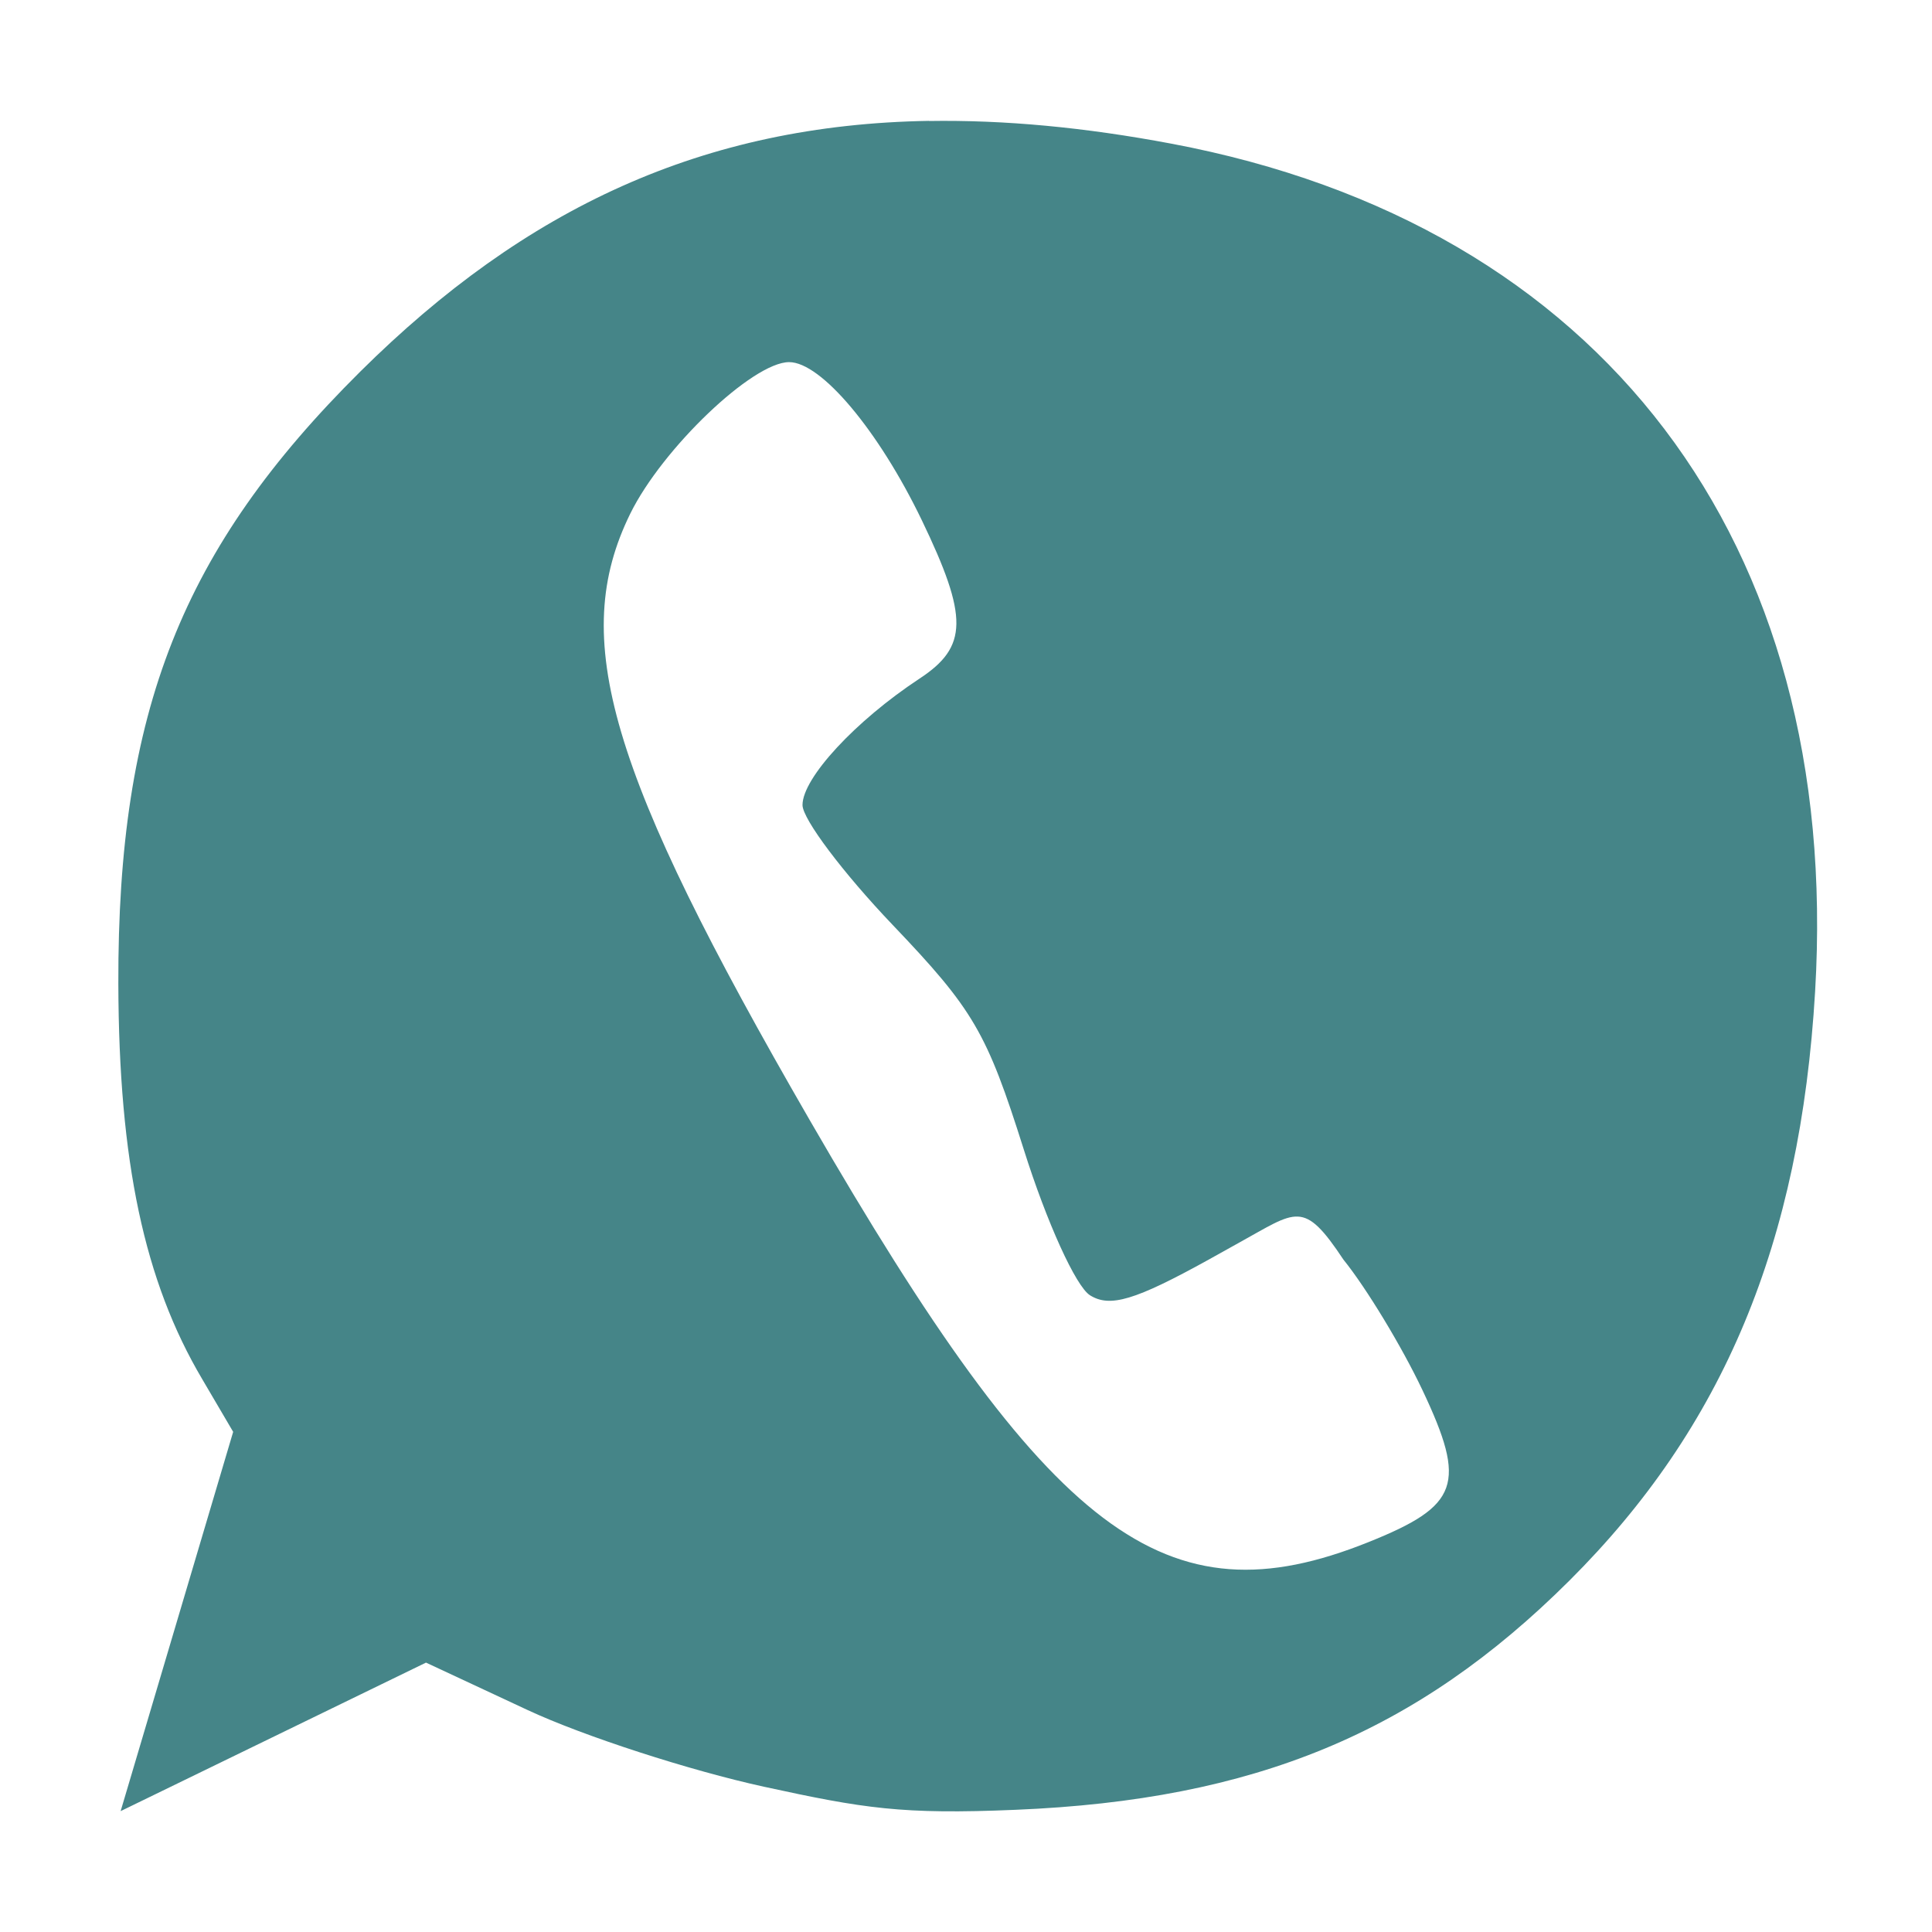
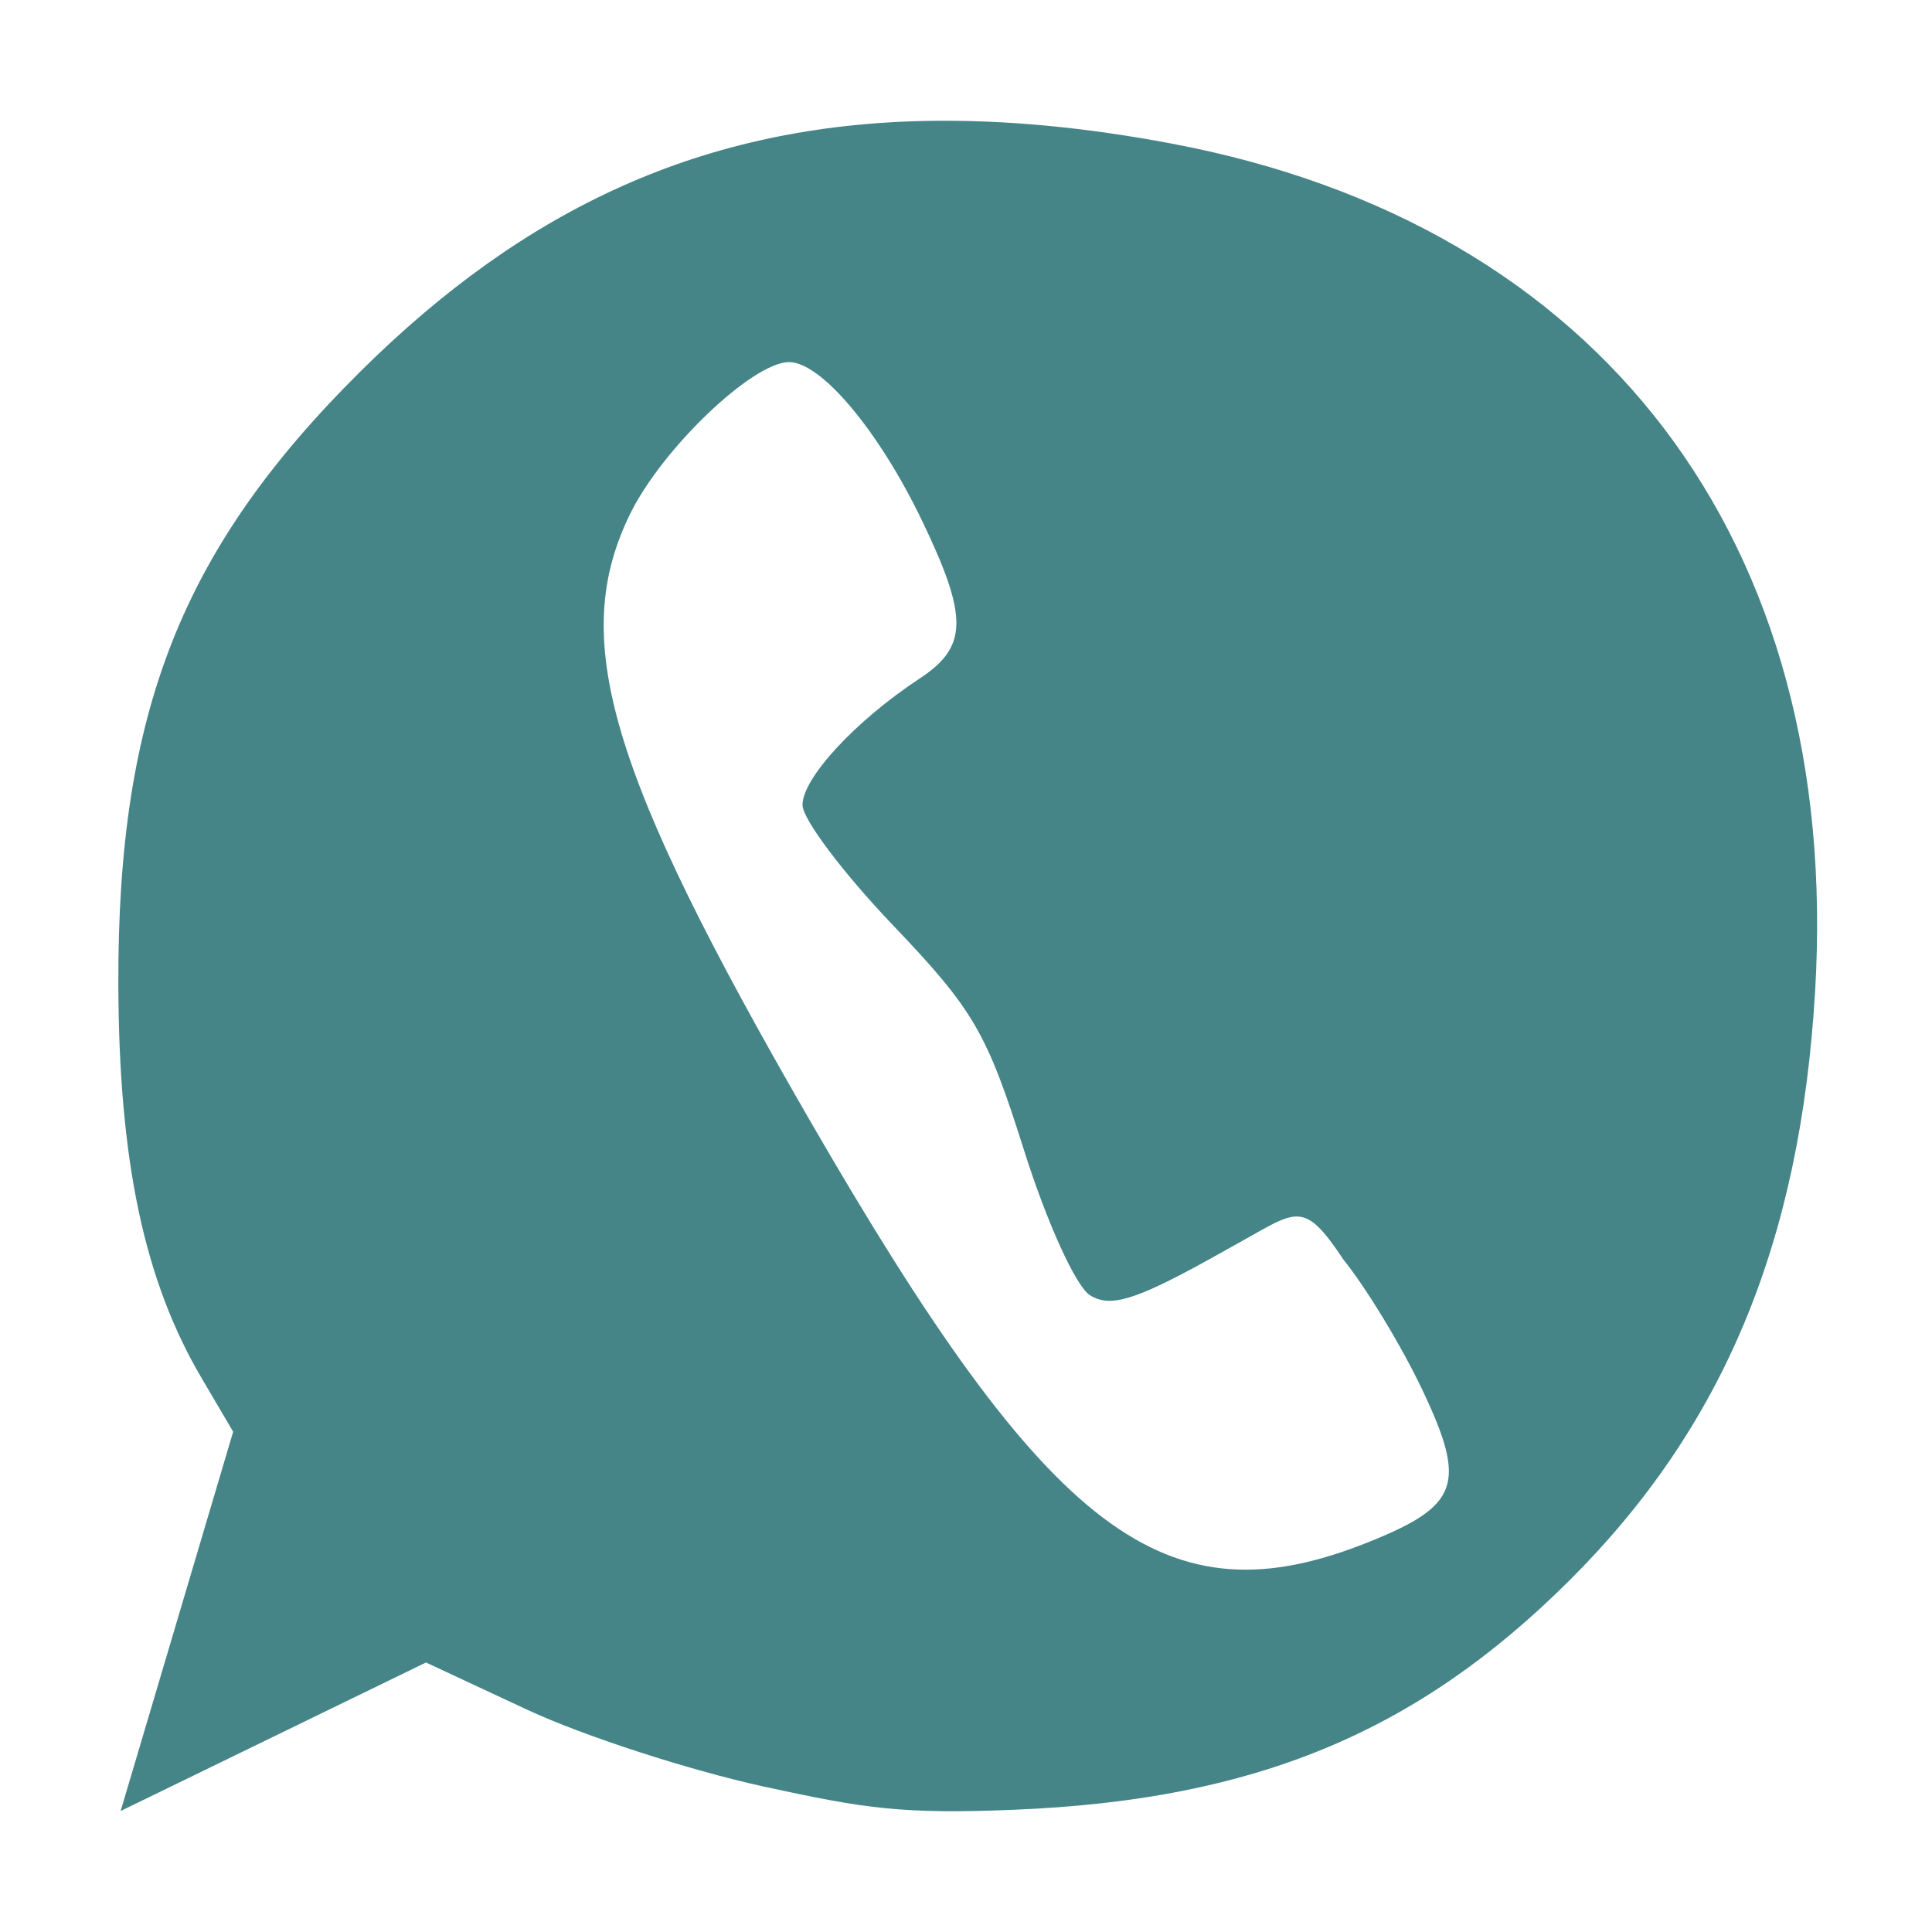
<svg xmlns="http://www.w3.org/2000/svg" width="16" height="16" version="1.1">
  <defs>
-     <style id="current-color-scheme" type="text/css">
-    .ColorScheme-Text { color:#ebdbb2; } .ColorScheme-Highlight { color:#458588; }
-   </style>
+     <style id="current-color-scheme" type="text/css">.ColorScheme-Text { color:#ebdbb2; } .ColorScheme-Highlight { color:#458588; } .ColorScheme-NeutralText { color:#fe8019; } .ColorScheme-PositiveText { color:#689d6a; } .ColorScheme-NegativeText { color:#fb4934; }</style>
  </defs>
-   <path style="fill:currentColor" class="ColorScheme-Highlight" d="m 7.693,1.001 c -1.867,0.031 -3.341,0.719 -4.709,2.076 -1.478,1.467 -2.01,2.814 -2.004,5.07 0.004,1.473 0.215,2.464 0.695,3.275 l 0.256,0.436 -0.932,3.141 2.529,-1.23 0.842,0.393 c 0.463,0.216 1.344,0.501 1.957,0.635 0.827,0.18 1.142,0.231 2.084,0.191 1.98,-0.082 3.321,-0.638 4.586,-1.898 1.275,-1.27 1.912,-2.797 2.035,-4.879 0.221,-3.727 -1.771,-6.351 -5.33,-7.021 -0.721,-0.136 -1.387,-0.198 -2.01,-0.188 z m -1.158,1.998 c 0.266,0 0.741,0.567 1.098,1.307 0.388,0.806 0.384,1.05 -0.018,1.314 -0.531,0.35 -0.969,0.823 -0.969,1.047 0,0.116 0.336,0.562 0.746,0.992 0.671,0.703 0.78,0.89 1.086,1.859 0.191,0.606 0.432,1.136 0.549,1.209 0.165,0.103 0.371,0.043 0.982,-0.295 l 0.246,-0.137 c 0.485,-0.267 0.538,-0.365 0.871,0.137 0.19,0.235 0.484,0.721 0.654,1.08 0.369,0.78 0.305,0.958 -0.449,1.26 C 9.651,13.446 8.697,12.723 6.705,9.275 5.035,6.385 4.712,5.287 5.22,4.253 5.486,3.713 6.234,2.999 6.535,2.999 Z" />
+   <path class="ColorScheme-Highlight" d="m7.693 1.001c-1.867 0.031-3.341 0.719-4.709 2.076-1.478 1.467-2.01 2.814-2.004 5.07 0.004 1.473 0.215 2.464 0.695 3.275l0.256 0.435-0.932 3.141 2.529-1.23 0.842 0.393c0.463 0.216 1.344 0.501 1.957 0.635 0.827 0.18 1.142 0.231 2.084 0.191 1.98-0.082 3.321-0.638 4.586-1.898 1.275-1.27 1.912-2.797 2.035-4.879 0.221-3.727-1.771-6.351-5.33-7.021-0.721-0.136-1.387-0.198-2.01-0.188zm-1.158 1.998c0.266 0 0.741 0.567 1.098 1.307 0.388 0.806 0.384 1.05-0.018 1.314-0.531 0.35-0.969 0.823-0.969 1.047 0 0.116 0.336 0.562 0.746 0.992 0.671 0.703 0.78 0.89 1.086 1.859 0.191 0.606 0.432 1.136 0.549 1.209 0.165 0.103 0.371 0.043 0.982-0.295l0.246-0.137c0.485-0.268 0.538-0.365 0.871 0.137 0.19 0.235 0.484 0.721 0.654 1.08 0.369 0.779 0.305 0.958-0.449 1.26-1.681 0.673-2.635-0.049-4.627-3.498-1.669-2.89-1.993-3.987-1.484-5.021 0.266-0.541 1.014-1.254 1.314-1.254z" fill="currentColor" />
</svg>
